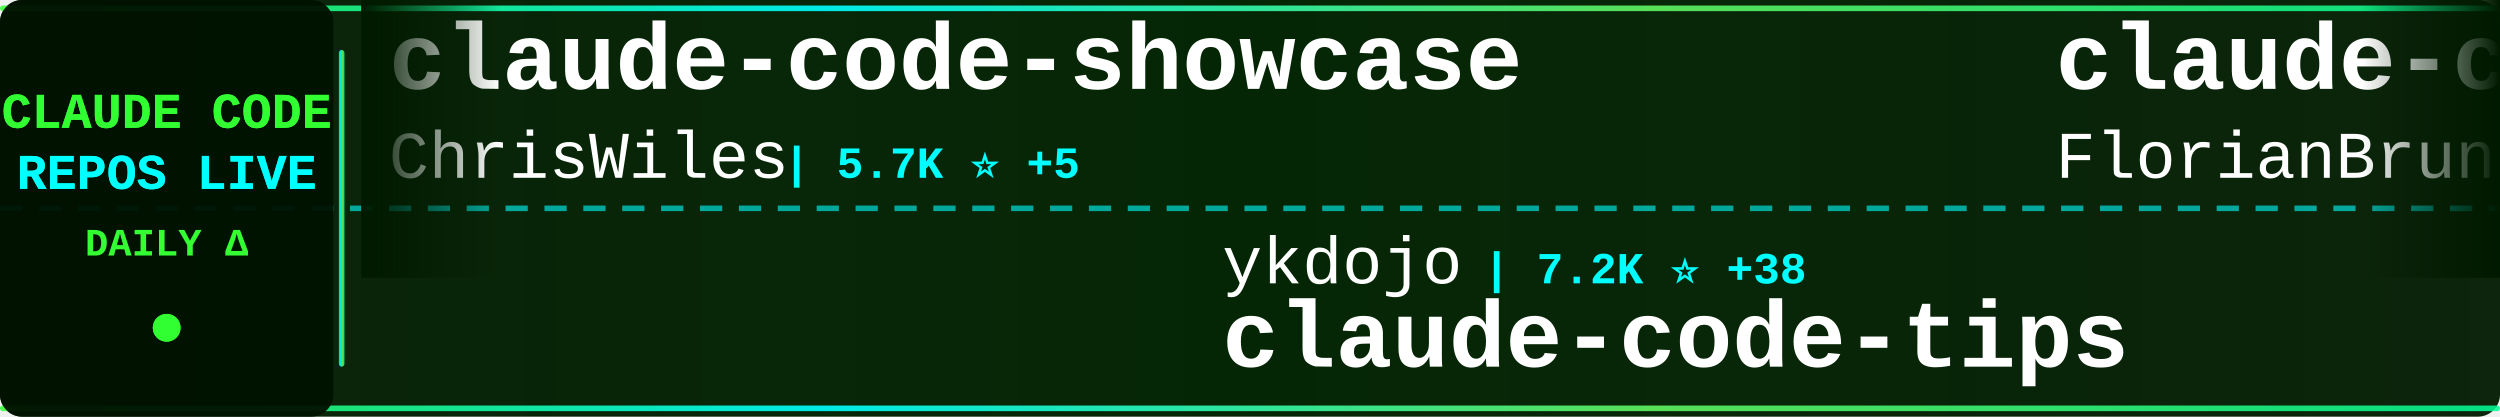
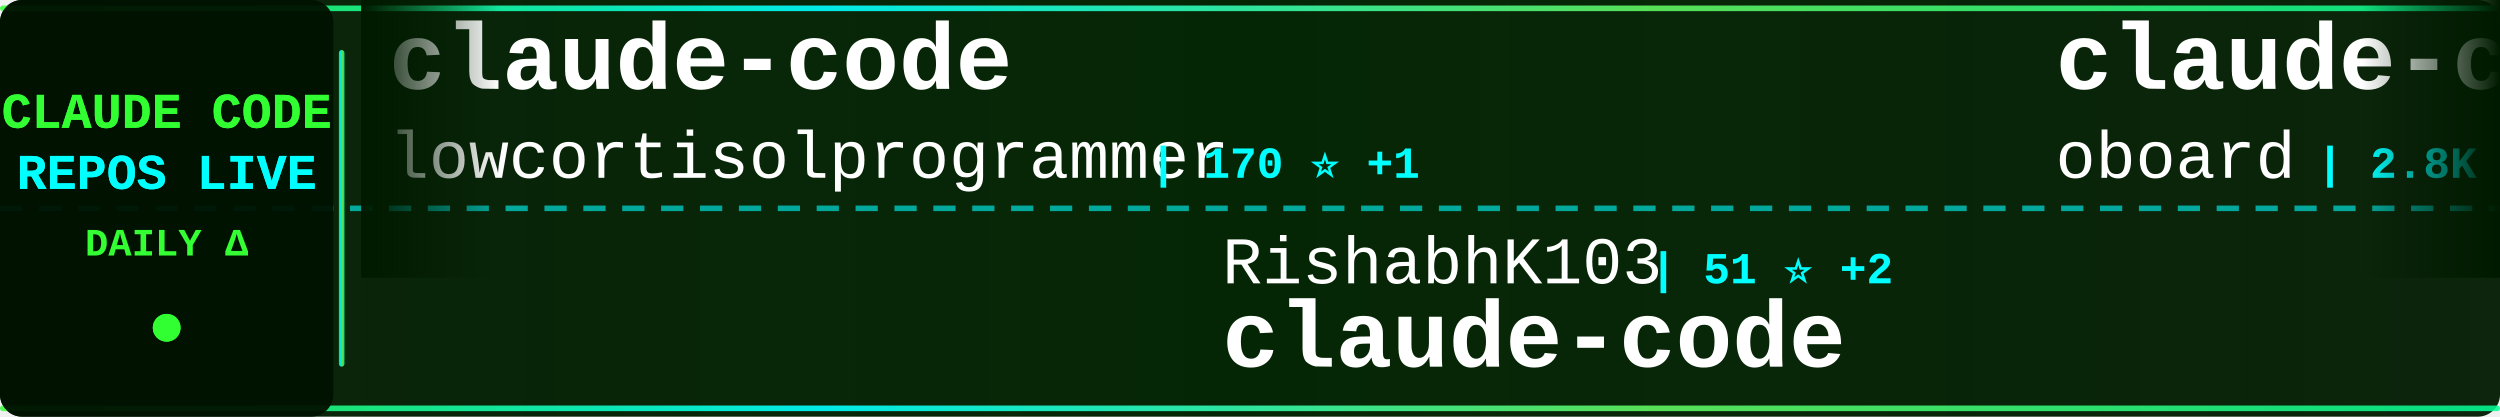
<svg xmlns="http://www.w3.org/2000/svg" width="900" height="150">
  <defs>
    <linearGradient id="tickerBg" x1="0%" y1="0%" x2="100%" y2="0%">
      <stop offset="0%" style="stop-color:#001a00;stop-opacity:0.95" />
      <stop offset="50%" style="stop-color:#002200;stop-opacity:0.98" />
      <stop offset="100%" style="stop-color:#001a00;stop-opacity:0.95" />
    </linearGradient>
    <linearGradient id="borderGrad" x1="0%" y1="0%" x2="100%" y2="0%">
      <stop offset="0%" style="stop-color:#33ff33;stop-opacity:0.85">
        <animate attributeName="stop-opacity" values="0.85;1;0.85" dur="2s" repeatCount="indefinite" />
      </stop>
      <stop offset="33%" style="stop-color:#00ffff;stop-opacity:0.9">
        <animate attributeName="stop-opacity" values="0.9;1;0.9" dur="2.2s" repeatCount="indefinite" />
      </stop>
      <stop offset="66%" style="stop-color:#66ff66;stop-opacity:0.85">
        <animate attributeName="stop-opacity" values="0.85;1;0.85" dur="1.8s" repeatCount="indefinite" />
      </stop>
      <stop offset="100%" style="stop-color:#00ff99;stop-opacity:0.85">
        <animate attributeName="stop-opacity" values="0.85;1;0.85" dur="2s" repeatCount="indefinite" />
      </stop>
    </linearGradient>
    <filter id="textGlow">
      <feGaussianBlur stdDeviation="0.1" result="coloredBlur" />
      <feMerge>
        <feMergeNode in="coloredBlur" />
        <feMergeNode in="SourceGraphic" />
      </feMerge>
    </filter>
    <filter id="metricGlow">
      <feGaussianBlur stdDeviation="0.2" result="coloredBlur" />
      <feMerge>
        <feMergeNode in="coloredBlur" />
        <feMergeNode in="SourceGraphic" />
      </feMerge>
    </filter>
    <linearGradient id="leftFade" x1="0%" y1="0%" x2="100%" y2="0%">
      <stop offset="0%" style="stop-color:#001a00;stop-opacity:1" />
      <stop offset="100%" style="stop-color:#001a00;stop-opacity:0" />
    </linearGradient>
    <linearGradient id="rightFade" x1="0%" y1="0%" x2="100%" y2="0%">
      <stop offset="0%" style="stop-color:#001a00;stop-opacity:0" />
      <stop offset="100%" style="stop-color:#001a00;stop-opacity:1" />
    </linearGradient>
  </defs>
  <rect width="900" height="150" fill="url(#tickerBg)" rx="8" />
  <rect x="0" y="2" width="900" height="2" fill="url(#borderGrad)" rx="1" />
  <rect x="0" y="146" width="900" height="2" fill="url(#borderGrad)" rx="1" />
  <line x1="0" y1="75" x2="900" y2="75" stroke="#00ffff" stroke-width="2" stroke-dasharray="8 6" opacity="0.6" />
  <rect x="0" y="0" width="120" height="150" fill="#001100" opacity="0.95" rx="8" />
  <text x="60" y="46" font-family="'Courier New', monospace" font-size="18" font-weight="bold" fill="#33ff33" text-anchor="middle" filter="url(#textGlow)">
    CLAUDE CODE
  </text>
  <text x="60" y="68" font-family="'Courier New', monospace" font-size="18" font-weight="bold" fill="#00ffff" text-anchor="middle" filter="url(#textGlow)">
    REPOS LIVE
  </text>
  <text x="60" y="92" font-family="'Courier New', monospace" font-size="14" font-weight="bold" fill="#33ff33" text-anchor="middle">
    DAILY Δ
  </text>
  <circle cx="60" cy="118" r="5" fill="#33ff33" filter="url(#metricGlow)">
    <animate attributeName="r" values="4;6;4" dur="1.5s" repeatCount="indefinite" />
    <animate attributeName="opacity" values="0.6;1;0.6" dur="1.5s" repeatCount="indefinite" />
  </circle>
  <rect x="122" y="18" width="2" height="114" fill="url(#borderGrad)" rx="1" />
  <clipPath id="tickerClip">
    <rect x="130" y="0" width="770" height="150" />
  </clipPath>
  <g clip-path="url(#tickerClip)">
    <g id="tickerItems">
      <animateTransform attributeName="transform" attributeType="XML" type="translate" from="0 0" to="-3000 0" dur="54s" repeatCount="indefinite" />
      <g transform="translate(0, 0)">
-         <text x="140" y="32" font-family="'Courier New', monospace" font-size="34" font-weight="bold" fill="#ffffff">claude-code-showcase</text>
-         <text x="140" y="64" font-family="'Courier New', monospace" font-size="24" font-weight="normal" fill="#ffffff" opacity="1.0">ChrisWiles</text>
-         <text x="282" y="64" font-family="'Courier New', monospace" font-size="16" font-weight="bold" fill="#00ffff"> | 5.7K ⭐ +5</text>
+         <text x="140" y="32" font-family="'Courier New', monospace" font-size="34" font-weight="bold" fill="#ffffff">claude-code</text>
+         <text x="140" y="64" font-family="'Courier New', monospace" font-size="24" font-weight="normal" fill="#ffffff" opacity="1.0">lowcortisolprogrammer</text>
+         <text x="414" y="64" font-family="'Courier New', monospace" font-size="16" font-weight="bold" fill="#00ffff"> | 170 ⭐ +1</text>
      </g>
      <g transform="translate(300, 0)">
-         <text x="140" y="102" font-family="'Courier New', monospace" font-size="24" font-weight="normal" fill="#ffffff" opacity="1.0">ykdojo</text>
-         <text x="234" y="102" font-family="'Courier New', monospace" font-size="16" font-weight="bold" fill="#00ffff"> | 7.2K ⭐ +38</text>
-         <text x="140" y="132" font-family="'Courier New', monospace" font-size="34" font-weight="bold" fill="#ffffff">claude-code-tips</text>
+         <text x="140" y="102" font-family="'Courier New', monospace" font-size="24" font-weight="normal" fill="#ffffff" opacity="1.0">RishabhK103</text>
+         <text x="294" y="102" font-family="'Courier New', monospace" font-size="16" font-weight="bold" fill="#00ffff"> | 51 ⭐ +2</text>
+         <text x="140" y="132" font-family="'Courier New', monospace" font-size="34" font-weight="bold" fill="#ffffff">claude-code</text>
      </g>
      <g transform="translate(600, 0)">
-         <text x="140" y="32" font-family="'Courier New', monospace" font-size="34" font-weight="bold" fill="#ffffff">claude-code-ultimate-gui...</text>
-         <text x="140" y="64" font-family="'Courier New', monospace" font-size="24" font-weight="normal" fill="#ffffff" opacity="1.0">FlorianBruniaux</text>
-         <text x="342" y="64" font-family="'Courier New', monospace" font-size="16" font-weight="bold" fill="#00ffff"> | 3.0K ⭐ +47</text>
+         <text x="140" y="32" font-family="'Courier New', monospace" font-size="34" font-weight="bold" fill="#ffffff">claude-code-rev</text>
+         <text x="140" y="64" font-family="'Courier New', monospace" font-size="24" font-weight="normal" fill="#ffffff" opacity="1.0">oboard</text>
+         <text x="234" y="64" font-family="'Courier New', monospace" font-size="16" font-weight="bold" fill="#00ffff"> | 2.8K ⭐ +42</text>
      </g>
      <g transform="translate(900, 0)">
-         <text x="140" y="102" font-family="'Courier New', monospace" font-size="24" font-weight="normal" fill="#ffffff" opacity="1.0">Yeachan-Heo</text>
-         <text x="294" y="102" font-family="'Courier New', monospace" font-size="16" font-weight="bold" fill="#00ffff"> | 25.6K ⭐ +699</text>
-         <text x="140" y="132" font-family="'Courier New', monospace" font-size="34" font-weight="bold" fill="#ffffff">oh-my-claudecode</text>
+         <text x="140" y="102" font-family="'Courier New', monospace" font-size="24" font-weight="normal" fill="#ffffff" opacity="1.0">RichardAtCT</text>
+         <text x="294" y="102" font-family="'Courier New', monospace" font-size="16" font-weight="bold" fill="#00ffff"> | 2.4K ⭐ +10</text>
+         <text x="140" y="132" font-family="'Courier New', monospace" font-size="34" font-weight="bold" fill="#ffffff">claude-code-telegram</text>
      </g>
      <g transform="translate(1200, 0)">
-         <text x="140" y="32" font-family="'Courier New', monospace" font-size="34" font-weight="bold" fill="#ffffff">claude_code_bridge</text>
-         <text x="140" y="64" font-family="'Courier New', monospace" font-size="24" font-weight="normal" fill="#ffffff" opacity="1.0">bfly123</text>
-         <text x="246" y="64" font-family="'Courier New', monospace" font-size="16" font-weight="bold" fill="#00ffff"> | 2.1K ⭐ +17</text>
+         <text x="140" y="32" font-family="'Courier New', monospace" font-size="34" font-weight="bold" fill="#ffffff">claude-code</text>
+         <text x="140" y="64" font-family="'Courier New', monospace" font-size="24" font-weight="normal" fill="#ffffff" opacity="1.0">freestylefly</text>
+         <text x="306" y="64" font-family="'Courier New', monospace" font-size="16" font-weight="bold" fill="#00ffff"> | 119 ⭐</text>
      </g>
      <g transform="translate(1500, 0)">
-         <text x="140" y="102" font-family="'Courier New', monospace" font-size="24" font-weight="normal" fill="#ffffff" opacity="1.0">lst97</text>
-         <text x="222" y="102" font-family="'Courier New', monospace" font-size="16" font-weight="bold" fill="#00ffff"> | 1.5K ⭐ +2</text>
-         <text x="140" y="132" font-family="'Courier New', monospace" font-size="34" font-weight="bold" fill="#ffffff">claude-code-sub-agents</text>
+         <text x="140" y="102" font-family="'Courier New', monospace" font-size="24" font-weight="normal" fill="#ffffff" opacity="1.0">siteboon</text>
+         <text x="258" y="102" font-family="'Courier New', monospace" font-size="16" font-weight="bold" fill="#00ffff"> | 9.6K ⭐ +39</text>
+         <text x="140" y="132" font-family="'Courier New', monospace" font-size="34" font-weight="bold" fill="#ffffff">claudecodeui</text>
      </g>
      <g transform="translate(1800, 0)">
-         <text x="140" y="32" font-family="'Courier New', monospace" font-size="34" font-weight="bold" fill="#ffffff">claude-howto</text>
-         <text x="140" y="64" font-family="'Courier New', monospace" font-size="24" font-weight="normal" fill="#ffffff" opacity="1.0">luongnv89</text>
-         <text x="270" y="64" font-family="'Courier New', monospace" font-size="16" font-weight="bold" fill="#00ffff"> | 22.3K ⭐ +1.1K</text>
+         <text x="140" y="32" font-family="'Courier New', monospace" font-size="34" font-weight="bold" fill="#ffffff">ralph-claude-code</text>
+         <text x="140" y="64" font-family="'Courier New', monospace" font-size="24" font-weight="normal" fill="#ffffff" opacity="1.0">frankbria</text>
+         <text x="270" y="64" font-family="'Courier New', monospace" font-size="16" font-weight="bold" fill="#00ffff"> | 8.5K ⭐ +30</text>
      </g>
      <g transform="translate(2100, 0)">
-         <text x="140" y="102" font-family="'Courier New', monospace" font-size="24" font-weight="normal" fill="#ffffff" opacity="1.0">feiskyer</text>
-         <text x="258" y="102" font-family="'Courier New', monospace" font-size="16" font-weight="bold" fill="#00ffff"> | 1.4K ⭐ +6</text>
-         <text x="140" y="132" font-family="'Courier New', monospace" font-size="34" font-weight="bold" fill="#ffffff">claude-code-settings</text>
+         <text x="140" y="102" font-family="'Courier New', monospace" font-size="24" font-weight="normal" fill="#ffffff" opacity="1.0">pedrohcgs</text>
+         <text x="270" y="102" font-family="'Courier New', monospace" font-size="16" font-weight="bold" fill="#00ffff"> | 856 ⭐ +6</text>
+         <text x="140" y="132" font-family="'Courier New', monospace" font-size="34" font-weight="bold" fill="#ffffff">claude-code-my-workflow</text>
      </g>
      <g transform="translate(2400, 0)">
-         <text x="140" y="32" font-family="'Courier New', monospace" font-size="34" font-weight="bold" fill="#ffffff">claude-code-reverse</text>
-         <text x="140" y="64" font-family="'Courier New', monospace" font-size="24" font-weight="normal" fill="#ffffff" opacity="1.0">Yuyz0112</text>
-         <text x="258" y="64" font-family="'Courier New', monospace" font-size="16" font-weight="bold" fill="#00ffff"> | 2.3K ⭐ +2</text>
+         <text x="140" y="32" font-family="'Courier New', monospace" font-size="34" font-weight="bold" fill="#ffffff">claude-code-cli</text>
+         <text x="140" y="64" font-family="'Courier New', monospace" font-size="24" font-weight="normal" fill="#ffffff" opacity="1.0">huangserva</text>
+         <text x="282" y="64" font-family="'Courier New', monospace" font-size="16" font-weight="bold" fill="#00ffff"> | 529 ⭐ +11</text>
      </g>
      <g transform="translate(2700, 0)">
-         <text x="140" y="102" font-family="'Courier New', monospace" font-size="24" font-weight="normal" fill="#ffffff" opacity="1.0">centminmod</text>
-         <text x="282" y="102" font-family="'Courier New', monospace" font-size="16" font-weight="bold" fill="#00ffff"> | 2.2K ⭐ +7</text>
-         <text x="140" y="132" font-family="'Courier New', monospace" font-size="34" font-weight="bold" fill="#ffffff">my-claude-code-setup</text>
+         <text x="140" y="102" font-family="'Courier New', monospace" font-size="24" font-weight="normal" fill="#ffffff" opacity="1.0">ChrisWiles</text>
+         <text x="282" y="102" font-family="'Courier New', monospace" font-size="16" font-weight="bold" fill="#00ffff"> | 5.7K ⭐ +7</text>
+         <text x="140" y="132" font-family="'Courier New', monospace" font-size="34" font-weight="bold" fill="#ffffff">claude-code-showcase</text>
      </g>
      <g transform="translate(3000, 0)">
-         <text x="140" y="32" font-family="'Courier New', monospace" font-size="34" font-weight="bold" fill="#ffffff">claude-code-showcase</text>
-         <text x="140" y="64" font-family="'Courier New', monospace" font-size="24" font-weight="normal" fill="#ffffff" opacity="1.0">ChrisWiles</text>
-         <text x="282" y="64" font-family="'Courier New', monospace" font-size="16" font-weight="bold" fill="#00ffff"> | 5.7K ⭐ +5</text>
+         <text x="140" y="32" font-family="'Courier New', monospace" font-size="34" font-weight="bold" fill="#ffffff">claude-code</text>
+         <text x="140" y="64" font-family="'Courier New', monospace" font-size="24" font-weight="normal" fill="#ffffff" opacity="1.0">lowcortisolprogrammer</text>
+         <text x="414" y="64" font-family="'Courier New', monospace" font-size="16" font-weight="bold" fill="#00ffff"> | 170 ⭐ +1</text>
      </g>
      <g transform="translate(3300, 0)">
-         <text x="140" y="102" font-family="'Courier New', monospace" font-size="24" font-weight="normal" fill="#ffffff" opacity="1.0">ykdojo</text>
-         <text x="234" y="102" font-family="'Courier New', monospace" font-size="16" font-weight="bold" fill="#00ffff"> | 7.2K ⭐ +38</text>
-         <text x="140" y="132" font-family="'Courier New', monospace" font-size="34" font-weight="bold" fill="#ffffff">claude-code-tips</text>
+         <text x="140" y="102" font-family="'Courier New', monospace" font-size="24" font-weight="normal" fill="#ffffff" opacity="1.0">RishabhK103</text>
+         <text x="294" y="102" font-family="'Courier New', monospace" font-size="16" font-weight="bold" fill="#00ffff"> | 51 ⭐ +2</text>
+         <text x="140" y="132" font-family="'Courier New', monospace" font-size="34" font-weight="bold" fill="#ffffff">claude-code</text>
      </g>
      <g transform="translate(3600, 0)">
-         <text x="140" y="32" font-family="'Courier New', monospace" font-size="34" font-weight="bold" fill="#ffffff">claude-code-ultimate-gui...</text>
-         <text x="140" y="64" font-family="'Courier New', monospace" font-size="24" font-weight="normal" fill="#ffffff" opacity="1.0">FlorianBruniaux</text>
-         <text x="342" y="64" font-family="'Courier New', monospace" font-size="16" font-weight="bold" fill="#00ffff"> | 3.0K ⭐ +47</text>
+         <text x="140" y="32" font-family="'Courier New', monospace" font-size="34" font-weight="bold" fill="#ffffff">claude-code-rev</text>
+         <text x="140" y="64" font-family="'Courier New', monospace" font-size="24" font-weight="normal" fill="#ffffff" opacity="1.0">oboard</text>
+         <text x="234" y="64" font-family="'Courier New', monospace" font-size="16" font-weight="bold" fill="#00ffff"> | 2.8K ⭐ +42</text>
      </g>
      <g transform="translate(3900, 0)">
-         <text x="140" y="102" font-family="'Courier New', monospace" font-size="24" font-weight="normal" fill="#ffffff" opacity="1.0">Yeachan-Heo</text>
-         <text x="294" y="102" font-family="'Courier New', monospace" font-size="16" font-weight="bold" fill="#00ffff"> | 25.6K ⭐ +699</text>
-         <text x="140" y="132" font-family="'Courier New', monospace" font-size="34" font-weight="bold" fill="#ffffff">oh-my-claudecode</text>
+         <text x="140" y="102" font-family="'Courier New', monospace" font-size="24" font-weight="normal" fill="#ffffff" opacity="1.0">RichardAtCT</text>
+         <text x="294" y="102" font-family="'Courier New', monospace" font-size="16" font-weight="bold" fill="#00ffff"> | 2.4K ⭐ +10</text>
+         <text x="140" y="132" font-family="'Courier New', monospace" font-size="34" font-weight="bold" fill="#ffffff">claude-code-telegram</text>
      </g>
    </g>
  </g>
  <rect x="130" y="0" width="50" height="100" fill="url(#leftFade)" />
  <rect x="850" y="0" width="50" height="100" fill="url(#rightFade)" />
</svg>
